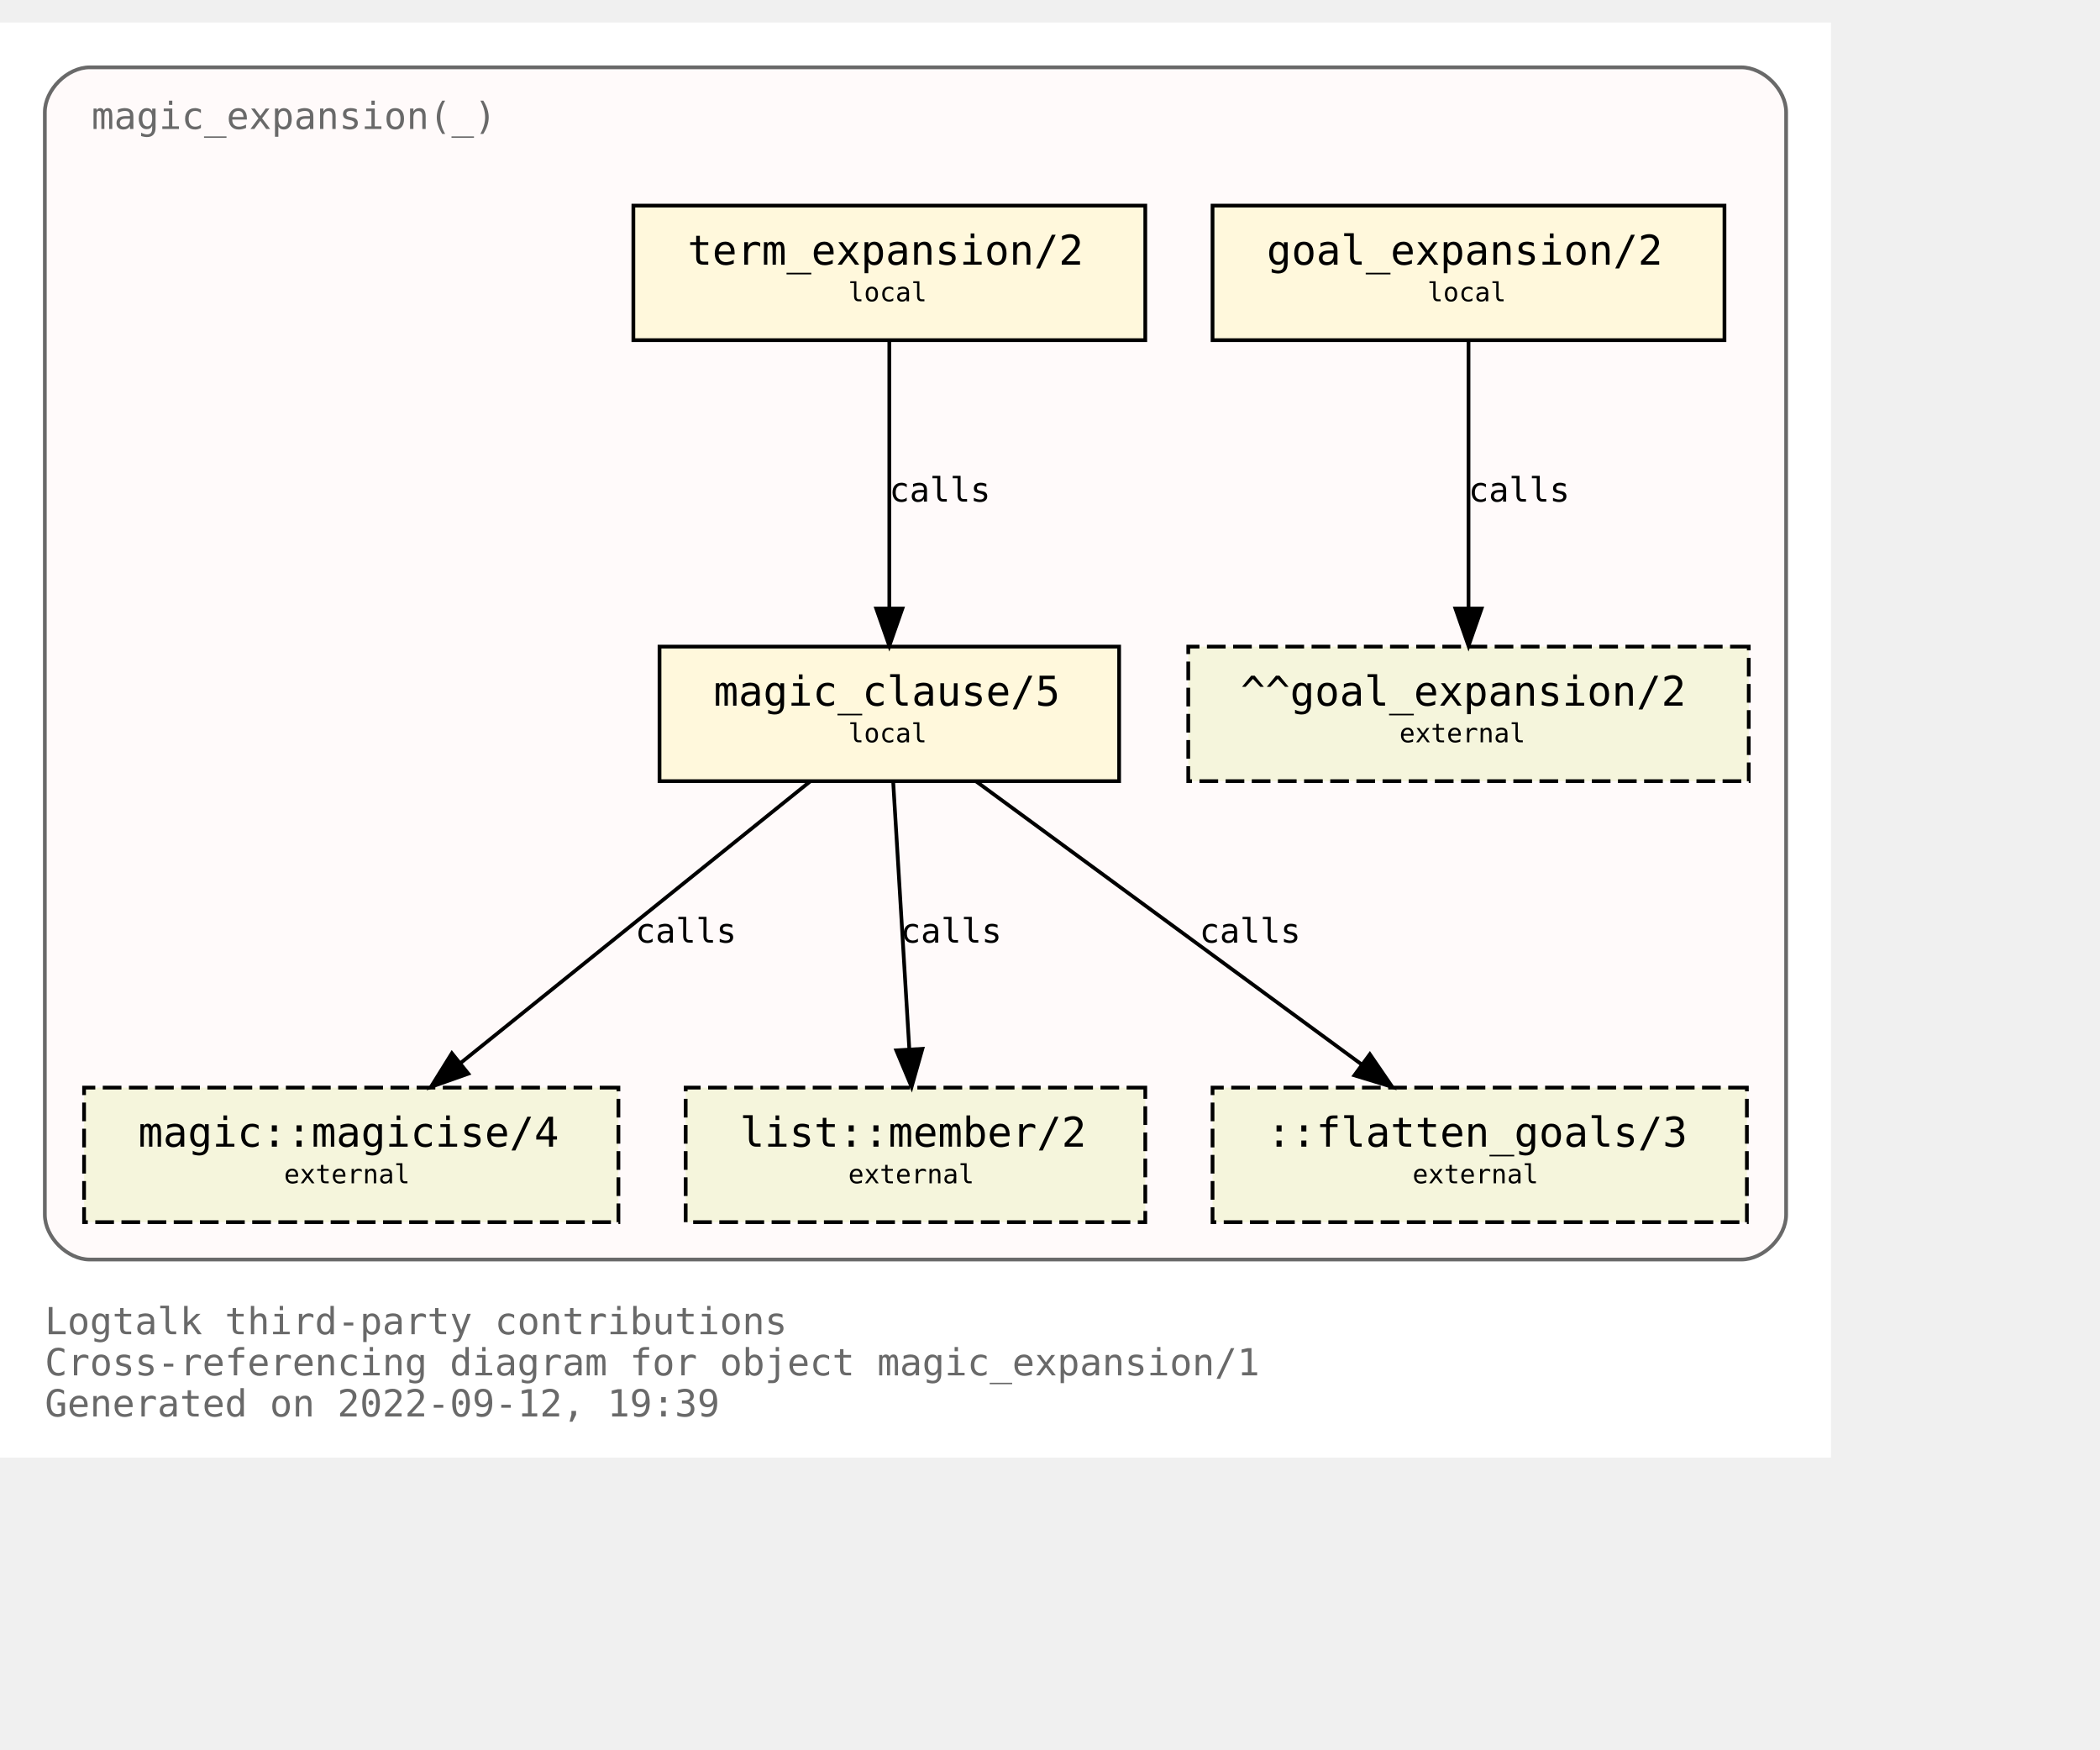
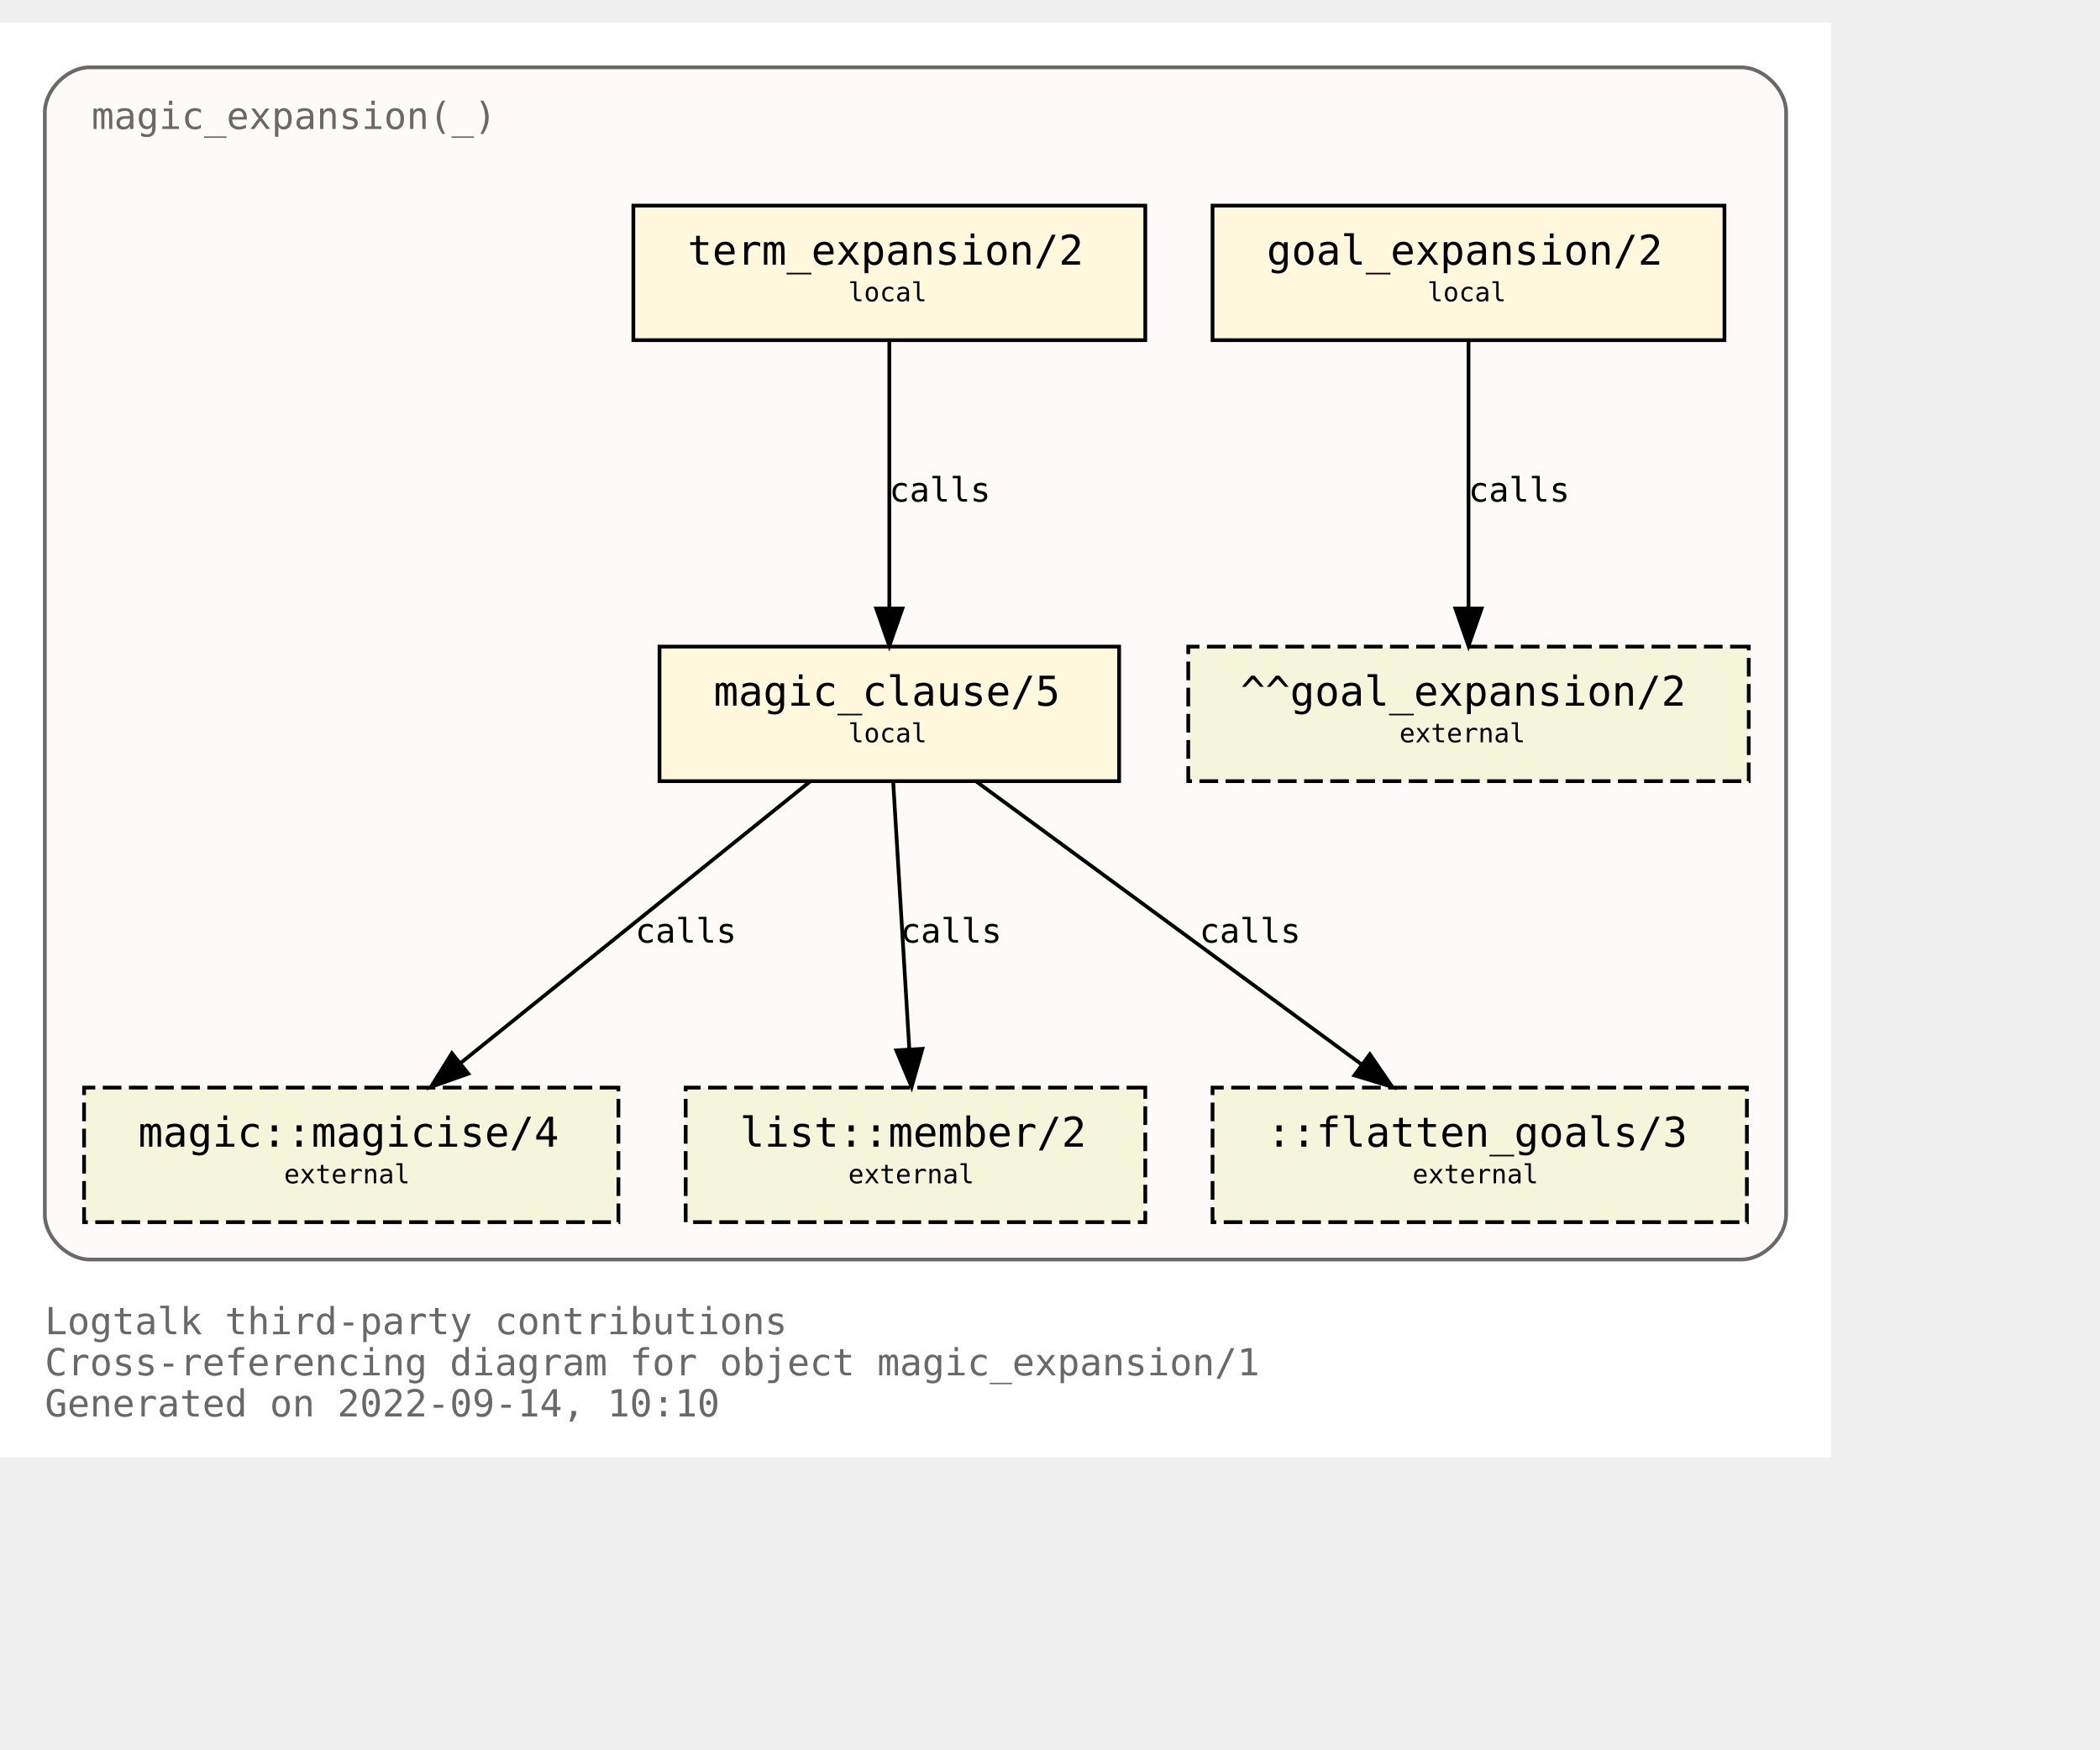
<svg xmlns="http://www.w3.org/2000/svg" xmlns:xlink="http://www.w3.org/1999/xlink" width="634pt" height="528pt" viewBox="72.00 72.00 562.00 456.00">
  <g id="graph0" class="graph" transform="scale(1 1) rotate(0) translate(76 452)">
    <polygon fill="white" stroke="transparent" points="-4,4 -4,-380 486,-380 486,4 -4,4" />
    <text text-anchor="start" x="8" y="-29" font-family="Monospace" font-size="10.00" fill="dimgray">Logtalk third-party contributions</text>
    <text text-anchor="start" x="8" y="-18" font-family="Monospace" font-size="10.00" fill="dimgray">Cross-referencing diagram for object magic_expansion/1</text>
-     <text text-anchor="start" x="8" y="-7" font-family="Monospace" font-size="10.00" fill="dimgray">Generated on 2022-09-12, 19:39</text>
+     <text text-anchor="start" x="8" y="-7" font-family="Monospace" font-size="10.00" fill="dimgray">Generated on 2022-09-14, 10:10</text>
    <g id="clust1" class="cluster">
      <g id="a_clust1">
        <a xlink:title="magic_expansion(_)">
          <path fill="snow" stroke="dimgray" d="M20,-49C20,-49 462,-49 462,-49 468,-49 474,-55 474,-61 474,-61 474,-356 474,-356 474,-362 468,-368 462,-368 462,-368 20,-368 20,-368 14,-368 8,-362 8,-356 8,-356 8,-61 8,-61 8,-55 14,-49 20,-49" />
          <g id="a_clust1_0">
-             <a xlink:href="https://github.com/LogtalkDotOrg/logtalk3/tree/23e11791bf0847f1dd2354303a2a8867fcb1d92f/contributions/verdi_neruda/magic_expansion.lgt" xlink:title="https://github.com/LogtalkDotOrg/logtalk3/tree/23e11791bf0847f1dd2354303a2a8867fcb1d92f/contributions/verdi_neruda/magic_expansion.lgt">
+             <a xlink:href="https://github.com/LogtalkDotOrg/logtalk3/tree/639700bf8b862d5def1beab4f989cc24e93c7bda/contributions/verdi_neruda/magic_expansion.lgt" xlink:title="https://github.com/LogtalkDotOrg/logtalk3/tree/639700bf8b862d5def1beab4f989cc24e93c7bda/contributions/verdi_neruda/magic_expansion.lgt">
              <text text-anchor="start" x="20.5" y="-351.5" font-family="Monospace" font-size="10.00" fill="dimgray">magic_expansion(_)</text>
            </a>
          </g>
        </a>
      </g>
    </g>
    <g id="node1" class="node">
      <g id="a_node1">
-         <a xlink:href="https://github.com/LogtalkDotOrg/logtalk3/tree/23e11791bf0847f1dd2354303a2a8867fcb1d92f/contributions/verdi_neruda/magic_expansion.lgt#L51" xlink:title="https://github.com/LogtalkDotOrg/logtalk3/tree/23e11791bf0847f1dd2354303a2a8867fcb1d92f/contributions/verdi_neruda/magic_expansion.lgt#L51">
+         <a xlink:href="https://github.com/LogtalkDotOrg/logtalk3/tree/639700bf8b862d5def1beab4f989cc24e93c7bda/contributions/verdi_neruda/magic_expansion.lgt#L51" xlink:title="https://github.com/LogtalkDotOrg/logtalk3/tree/639700bf8b862d5def1beab4f989cc24e93c7bda/contributions/verdi_neruda/magic_expansion.lgt#L51">
          <polygon fill="cornsilk" stroke="black" points="457.5,-331 320.5,-331 320.5,-295 457.5,-295 457.5,-331" />
          <text text-anchor="start" x="329" y="-315.8" font-family="Monospace" font-size="9.00"> </text>
          <text text-anchor="start" x="335" y="-315.2" font-family="Monospace" font-size="11.00">goal_expansion/2</text>
          <text text-anchor="start" x="444" y="-315.8" font-family="Monospace" font-size="9.00"> </text>
          <text text-anchor="start" x="329" y="-304.8" font-family="Monospace" font-size="9.00"> </text>
          <text text-anchor="start" x="378" y="-305.4" font-family="Monospace" font-size="7.00">local</text>
          <text text-anchor="start" x="444" y="-304.8" font-family="Monospace" font-size="9.00"> </text>
        </a>
      </g>
    </g>
    <g id="node7" class="node">
      <polygon fill="beige" stroke="black" stroke-dasharray="5,2" points="464,-213 314,-213 314,-177 464,-177 464,-213" />
      <text text-anchor="start" x="322" y="-197.8" font-family="Monospace" font-size="9.00"> </text>
      <text text-anchor="start" x="328" y="-197.2" font-family="Monospace" font-size="11.00">^^goal_expansion/2</text>
      <text text-anchor="start" x="450" y="-197.8" font-family="Monospace" font-size="9.00"> </text>
      <text text-anchor="start" x="322" y="-186.8" font-family="Monospace" font-size="9.00"> </text>
      <text text-anchor="start" x="370.5" y="-187.4" font-family="Monospace" font-size="7.00">external</text>
      <text text-anchor="start" x="450" y="-186.8" font-family="Monospace" font-size="9.00"> </text>
    </g>
    <g id="edge3" class="edge">
      <g id="a_edge3">
-         <a xlink:href="https://github.com/LogtalkDotOrg/logtalk3/tree/23e11791bf0847f1dd2354303a2a8867fcb1d92f/contributions/verdi_neruda/magic_expansion.lgt#L51" xlink:title="calls">
+         <a xlink:href="https://github.com/LogtalkDotOrg/logtalk3/tree/639700bf8b862d5def1beab4f989cc24e93c7bda/contributions/verdi_neruda/magic_expansion.lgt#L51" xlink:title="calls">
          <path fill="none" stroke="black" d="M389,-294.88C389,-276.04 389,-245.47 389,-223.3" />
          <polygon fill="black" stroke="black" points="392.5,-223.19 389,-213.19 385.5,-223.19 392.5,-223.19" />
        </a>
      </g>
      <g id="a_edge3-label">
-         <a xlink:href="https://github.com/LogtalkDotOrg/logtalk3/tree/23e11791bf0847f1dd2354303a2a8867fcb1d92f/contributions/verdi_neruda/magic_expansion.lgt#L51" xlink:title="https://github.com/LogtalkDotOrg/logtalk3/tree/23e11791bf0847f1dd2354303a2a8867fcb1d92f/contributions/verdi_neruda/magic_expansion.lgt#L51">
+         <a xlink:href="https://github.com/LogtalkDotOrg/logtalk3/tree/639700bf8b862d5def1beab4f989cc24e93c7bda/contributions/verdi_neruda/magic_expansion.lgt#L51" xlink:title="https://github.com/LogtalkDotOrg/logtalk3/tree/639700bf8b862d5def1beab4f989cc24e93c7bda/contributions/verdi_neruda/magic_expansion.lgt#L51">
          <text text-anchor="start" x="389" y="-251.8" font-family="Monospace" font-size="9.00">calls</text>
        </a>
      </g>
    </g>
    <g id="node2" class="node">
      <g id="a_node2">
-         <a xlink:href="https://github.com/LogtalkDotOrg/logtalk3/tree/23e11791bf0847f1dd2354303a2a8867fcb1d92f/contributions/verdi_neruda/magic_expansion.lgt#L54" xlink:title="https://github.com/LogtalkDotOrg/logtalk3/tree/23e11791bf0847f1dd2354303a2a8867fcb1d92f/contributions/verdi_neruda/magic_expansion.lgt#L54">
+         <a xlink:href="https://github.com/LogtalkDotOrg/logtalk3/tree/639700bf8b862d5def1beab4f989cc24e93c7bda/contributions/verdi_neruda/magic_expansion.lgt#L54" xlink:title="https://github.com/LogtalkDotOrg/logtalk3/tree/639700bf8b862d5def1beab4f989cc24e93c7bda/contributions/verdi_neruda/magic_expansion.lgt#L54">
          <polygon fill="cornsilk" stroke="black" points="302.5,-331 165.5,-331 165.5,-295 302.5,-295 302.5,-331" />
          <text text-anchor="start" x="174" y="-315.8" font-family="Monospace" font-size="9.00"> </text>
          <text text-anchor="start" x="180" y="-315.2" font-family="Monospace" font-size="11.00">term_expansion/2</text>
          <text text-anchor="start" x="289" y="-315.8" font-family="Monospace" font-size="9.00"> </text>
          <text text-anchor="start" x="174" y="-304.8" font-family="Monospace" font-size="9.00"> </text>
          <text text-anchor="start" x="223" y="-305.4" font-family="Monospace" font-size="7.00">local</text>
          <text text-anchor="start" x="289" y="-304.8" font-family="Monospace" font-size="9.00"> </text>
        </a>
      </g>
    </g>
    <g id="node3" class="node">
      <g id="a_node3">
-         <a xlink:href="https://github.com/LogtalkDotOrg/logtalk3/tree/23e11791bf0847f1dd2354303a2a8867fcb1d92f/contributions/verdi_neruda/magic_expansion.lgt#L61" xlink:title="https://github.com/LogtalkDotOrg/logtalk3/tree/23e11791bf0847f1dd2354303a2a8867fcb1d92f/contributions/verdi_neruda/magic_expansion.lgt#L61">
+         <a xlink:href="https://github.com/LogtalkDotOrg/logtalk3/tree/639700bf8b862d5def1beab4f989cc24e93c7bda/contributions/verdi_neruda/magic_expansion.lgt#L61" xlink:title="https://github.com/LogtalkDotOrg/logtalk3/tree/639700bf8b862d5def1beab4f989cc24e93c7bda/contributions/verdi_neruda/magic_expansion.lgt#L61">
          <polygon fill="cornsilk" stroke="black" points="295.5,-213 172.5,-213 172.5,-177 295.5,-177 295.5,-213" />
          <text text-anchor="start" x="181" y="-197.8" font-family="Monospace" font-size="9.00"> </text>
          <text text-anchor="start" x="187" y="-197.2" font-family="Monospace" font-size="11.00">magic_clause/5</text>
          <text text-anchor="start" x="282" y="-197.8" font-family="Monospace" font-size="9.00"> </text>
          <text text-anchor="start" x="181" y="-186.8" font-family="Monospace" font-size="9.00"> </text>
          <text text-anchor="start" x="223" y="-187.4" font-family="Monospace" font-size="7.00">local</text>
          <text text-anchor="start" x="282" y="-186.8" font-family="Monospace" font-size="9.00"> </text>
        </a>
      </g>
    </g>
    <g id="edge1" class="edge">
      <g id="a_edge1">
-         <a xlink:href="https://github.com/LogtalkDotOrg/logtalk3/tree/23e11791bf0847f1dd2354303a2a8867fcb1d92f/contributions/verdi_neruda/magic_expansion.lgt#L54" xlink:title="calls">
+         <a xlink:href="https://github.com/LogtalkDotOrg/logtalk3/tree/639700bf8b862d5def1beab4f989cc24e93c7bda/contributions/verdi_neruda/magic_expansion.lgt#L54" xlink:title="calls">
          <path fill="none" stroke="black" d="M234,-294.88C234,-276.04 234,-245.47 234,-223.3" />
          <polygon fill="black" stroke="black" points="237.5,-223.19 234,-213.19 230.5,-223.19 237.5,-223.19" />
        </a>
      </g>
      <g id="a_edge1-label">
-         <a xlink:href="https://github.com/LogtalkDotOrg/logtalk3/tree/23e11791bf0847f1dd2354303a2a8867fcb1d92f/contributions/verdi_neruda/magic_expansion.lgt#L54" xlink:title="https://github.com/LogtalkDotOrg/logtalk3/tree/23e11791bf0847f1dd2354303a2a8867fcb1d92f/contributions/verdi_neruda/magic_expansion.lgt#L54">
+         <a xlink:href="https://github.com/LogtalkDotOrg/logtalk3/tree/639700bf8b862d5def1beab4f989cc24e93c7bda/contributions/verdi_neruda/magic_expansion.lgt#L54" xlink:title="https://github.com/LogtalkDotOrg/logtalk3/tree/639700bf8b862d5def1beab4f989cc24e93c7bda/contributions/verdi_neruda/magic_expansion.lgt#L54">
          <text text-anchor="start" x="234" y="-251.8" font-family="Monospace" font-size="9.00">calls</text>
        </a>
      </g>
    </g>
    <g id="node4" class="node">
      <g id="a_node4">
        <a xlink:href="https://logtalk.org/library/magic_0.html#magicise/4" xlink:title="https://logtalk.org/library/magic_0.html#magicise/4">
          <polygon fill="beige" stroke="black" stroke-dasharray="5,2" points="161.5,-95 18.5,-95 18.5,-59 161.5,-59 161.5,-95" />
          <text text-anchor="start" x="27" y="-79.8" font-family="Monospace" font-size="9.00"> </text>
          <text text-anchor="start" x="33" y="-79.2" font-family="Monospace" font-size="11.00">magic::magicise/4</text>
          <text text-anchor="start" x="148" y="-79.8" font-family="Monospace" font-size="9.00"> </text>
          <text text-anchor="start" x="27" y="-68.8" font-family="Monospace" font-size="9.00"> </text>
          <text text-anchor="start" x="72" y="-69.4" font-family="Monospace" font-size="7.00">external</text>
          <text text-anchor="start" x="148" y="-68.8" font-family="Monospace" font-size="9.00"> </text>
        </a>
      </g>
    </g>
    <g id="edge4" class="edge">
      <g id="a_edge4">
-         <a xlink:href="https://github.com/LogtalkDotOrg/logtalk3/tree/23e11791bf0847f1dd2354303a2a8867fcb1d92f/contributions/verdi_neruda/magic_expansion.lgt#L61" xlink:title="calls">
+         <a xlink:href="https://github.com/LogtalkDotOrg/logtalk3/tree/639700bf8b862d5def1beab4f989cc24e93c7bda/contributions/verdi_neruda/magic_expansion.lgt#L61" xlink:title="calls">
          <path fill="none" stroke="black" d="M212.75,-176.88C187.97,-156.92 146.88,-123.82 119.13,-101.47" />
          <polygon fill="black" stroke="black" points="121.32,-98.73 111.33,-95.19 116.93,-104.19 121.32,-98.73" />
        </a>
      </g>
      <g id="a_edge4-label">
-         <a xlink:href="https://github.com/LogtalkDotOrg/logtalk3/tree/23e11791bf0847f1dd2354303a2a8867fcb1d92f/contributions/verdi_neruda/magic_expansion.lgt#L61" xlink:title="https://github.com/LogtalkDotOrg/logtalk3/tree/23e11791bf0847f1dd2354303a2a8867fcb1d92f/contributions/verdi_neruda/magic_expansion.lgt#L61">
+         <a xlink:href="https://github.com/LogtalkDotOrg/logtalk3/tree/639700bf8b862d5def1beab4f989cc24e93c7bda/contributions/verdi_neruda/magic_expansion.lgt#L61" xlink:title="https://github.com/LogtalkDotOrg/logtalk3/tree/639700bf8b862d5def1beab4f989cc24e93c7bda/contributions/verdi_neruda/magic_expansion.lgt#L61">
          <text text-anchor="start" x="166" y="-133.8" font-family="Monospace" font-size="9.00">calls</text>
        </a>
      </g>
    </g>
    <g id="node5" class="node">
      <g id="a_node5">
        <a xlink:href="https://logtalk.org/library/listp_0.html#member/2" xlink:title="https://logtalk.org/library/listp_0.html#member/2">
          <polygon fill="beige" stroke="black" stroke-dasharray="5,2" points="302.5,-95 179.5,-95 179.5,-59 302.5,-59 302.5,-95" />
          <text text-anchor="start" x="188" y="-79.8" font-family="Monospace" font-size="9.00"> </text>
          <text text-anchor="start" x="194" y="-79.2" font-family="Monospace" font-size="11.00">list::member/2</text>
          <text text-anchor="start" x="289" y="-79.8" font-family="Monospace" font-size="9.00"> </text>
          <text text-anchor="start" x="188" y="-68.8" font-family="Monospace" font-size="9.00"> </text>
          <text text-anchor="start" x="223" y="-69.4" font-family="Monospace" font-size="7.00">external</text>
          <text text-anchor="start" x="289" y="-68.8" font-family="Monospace" font-size="9.00"> </text>
        </a>
      </g>
    </g>
    <g id="edge5" class="edge">
      <g id="a_edge5">
-         <a xlink:href="https://github.com/LogtalkDotOrg/logtalk3/tree/23e11791bf0847f1dd2354303a2a8867fcb1d92f/contributions/verdi_neruda/magic_expansion.lgt#L61" xlink:title="calls">
+         <a xlink:href="https://github.com/LogtalkDotOrg/logtalk3/tree/639700bf8b862d5def1beab4f989cc24e93c7bda/contributions/verdi_neruda/magic_expansion.lgt#L61" xlink:title="calls">
          <path fill="none" stroke="black" d="M235.03,-176.88C236.17,-158.04 238.01,-127.47 239.35,-105.3" />
          <polygon fill="black" stroke="black" points="242.85,-105.38 239.96,-95.19 235.87,-104.96 242.85,-105.38" />
        </a>
      </g>
      <g id="a_edge5-label">
-         <a xlink:href="https://github.com/LogtalkDotOrg/logtalk3/tree/23e11791bf0847f1dd2354303a2a8867fcb1d92f/contributions/verdi_neruda/magic_expansion.lgt#L61" xlink:title="https://github.com/LogtalkDotOrg/logtalk3/tree/23e11791bf0847f1dd2354303a2a8867fcb1d92f/contributions/verdi_neruda/magic_expansion.lgt#L61">
+         <a xlink:href="https://github.com/LogtalkDotOrg/logtalk3/tree/639700bf8b862d5def1beab4f989cc24e93c7bda/contributions/verdi_neruda/magic_expansion.lgt#L61" xlink:title="https://github.com/LogtalkDotOrg/logtalk3/tree/639700bf8b862d5def1beab4f989cc24e93c7bda/contributions/verdi_neruda/magic_expansion.lgt#L61">
          <text text-anchor="start" x="237" y="-133.8" font-family="Monospace" font-size="9.00">calls</text>
        </a>
      </g>
    </g>
    <g id="node6" class="node">
      <polygon fill="beige" stroke="black" stroke-dasharray="5,2" points="463.5,-95 320.5,-95 320.5,-59 463.5,-59 463.5,-95" />
      <text text-anchor="start" x="329" y="-79.8" font-family="Monospace" font-size="9.00"> </text>
      <text text-anchor="start" x="335" y="-79.2" font-family="Monospace" font-size="11.00">::flatten_goals/3</text>
      <text text-anchor="start" x="450" y="-79.8" font-family="Monospace" font-size="9.00"> </text>
      <text text-anchor="start" x="329" y="-68.8" font-family="Monospace" font-size="9.00"> </text>
      <text text-anchor="start" x="374" y="-69.4" font-family="Monospace" font-size="7.00">external</text>
      <text text-anchor="start" x="450" y="-68.8" font-family="Monospace" font-size="9.00"> </text>
    </g>
    <g id="edge2" class="edge">
      <g id="a_edge2">
-         <a xlink:href="https://github.com/LogtalkDotOrg/logtalk3/tree/23e11791bf0847f1dd2354303a2a8867fcb1d92f/contributions/verdi_neruda/magic_expansion.lgt#L61" xlink:title="calls">
+         <a xlink:href="https://github.com/LogtalkDotOrg/logtalk3/tree/639700bf8b862d5def1beab4f989cc24e93c7bda/contributions/verdi_neruda/magic_expansion.lgt#L61" xlink:title="calls">
          <path fill="none" stroke="black" d="M257.31,-176.88C284.62,-156.84 329.98,-123.53 360.43,-101.18" />
          <polygon fill="black" stroke="black" points="362.6,-103.93 368.59,-95.19 358.46,-98.28 362.6,-103.93" />
        </a>
      </g>
      <g id="a_edge2-label">
-         <a xlink:href="https://github.com/LogtalkDotOrg/logtalk3/tree/23e11791bf0847f1dd2354303a2a8867fcb1d92f/contributions/verdi_neruda/magic_expansion.lgt#L61" xlink:title="https://github.com/LogtalkDotOrg/logtalk3/tree/23e11791bf0847f1dd2354303a2a8867fcb1d92f/contributions/verdi_neruda/magic_expansion.lgt#L61">
+         <a xlink:href="https://github.com/LogtalkDotOrg/logtalk3/tree/639700bf8b862d5def1beab4f989cc24e93c7bda/contributions/verdi_neruda/magic_expansion.lgt#L61" xlink:title="https://github.com/LogtalkDotOrg/logtalk3/tree/639700bf8b862d5def1beab4f989cc24e93c7bda/contributions/verdi_neruda/magic_expansion.lgt#L61">
          <text text-anchor="start" x="317" y="-133.8" font-family="Monospace" font-size="9.00">calls</text>
        </a>
      </g>
    </g>
  </g>
</svg>
